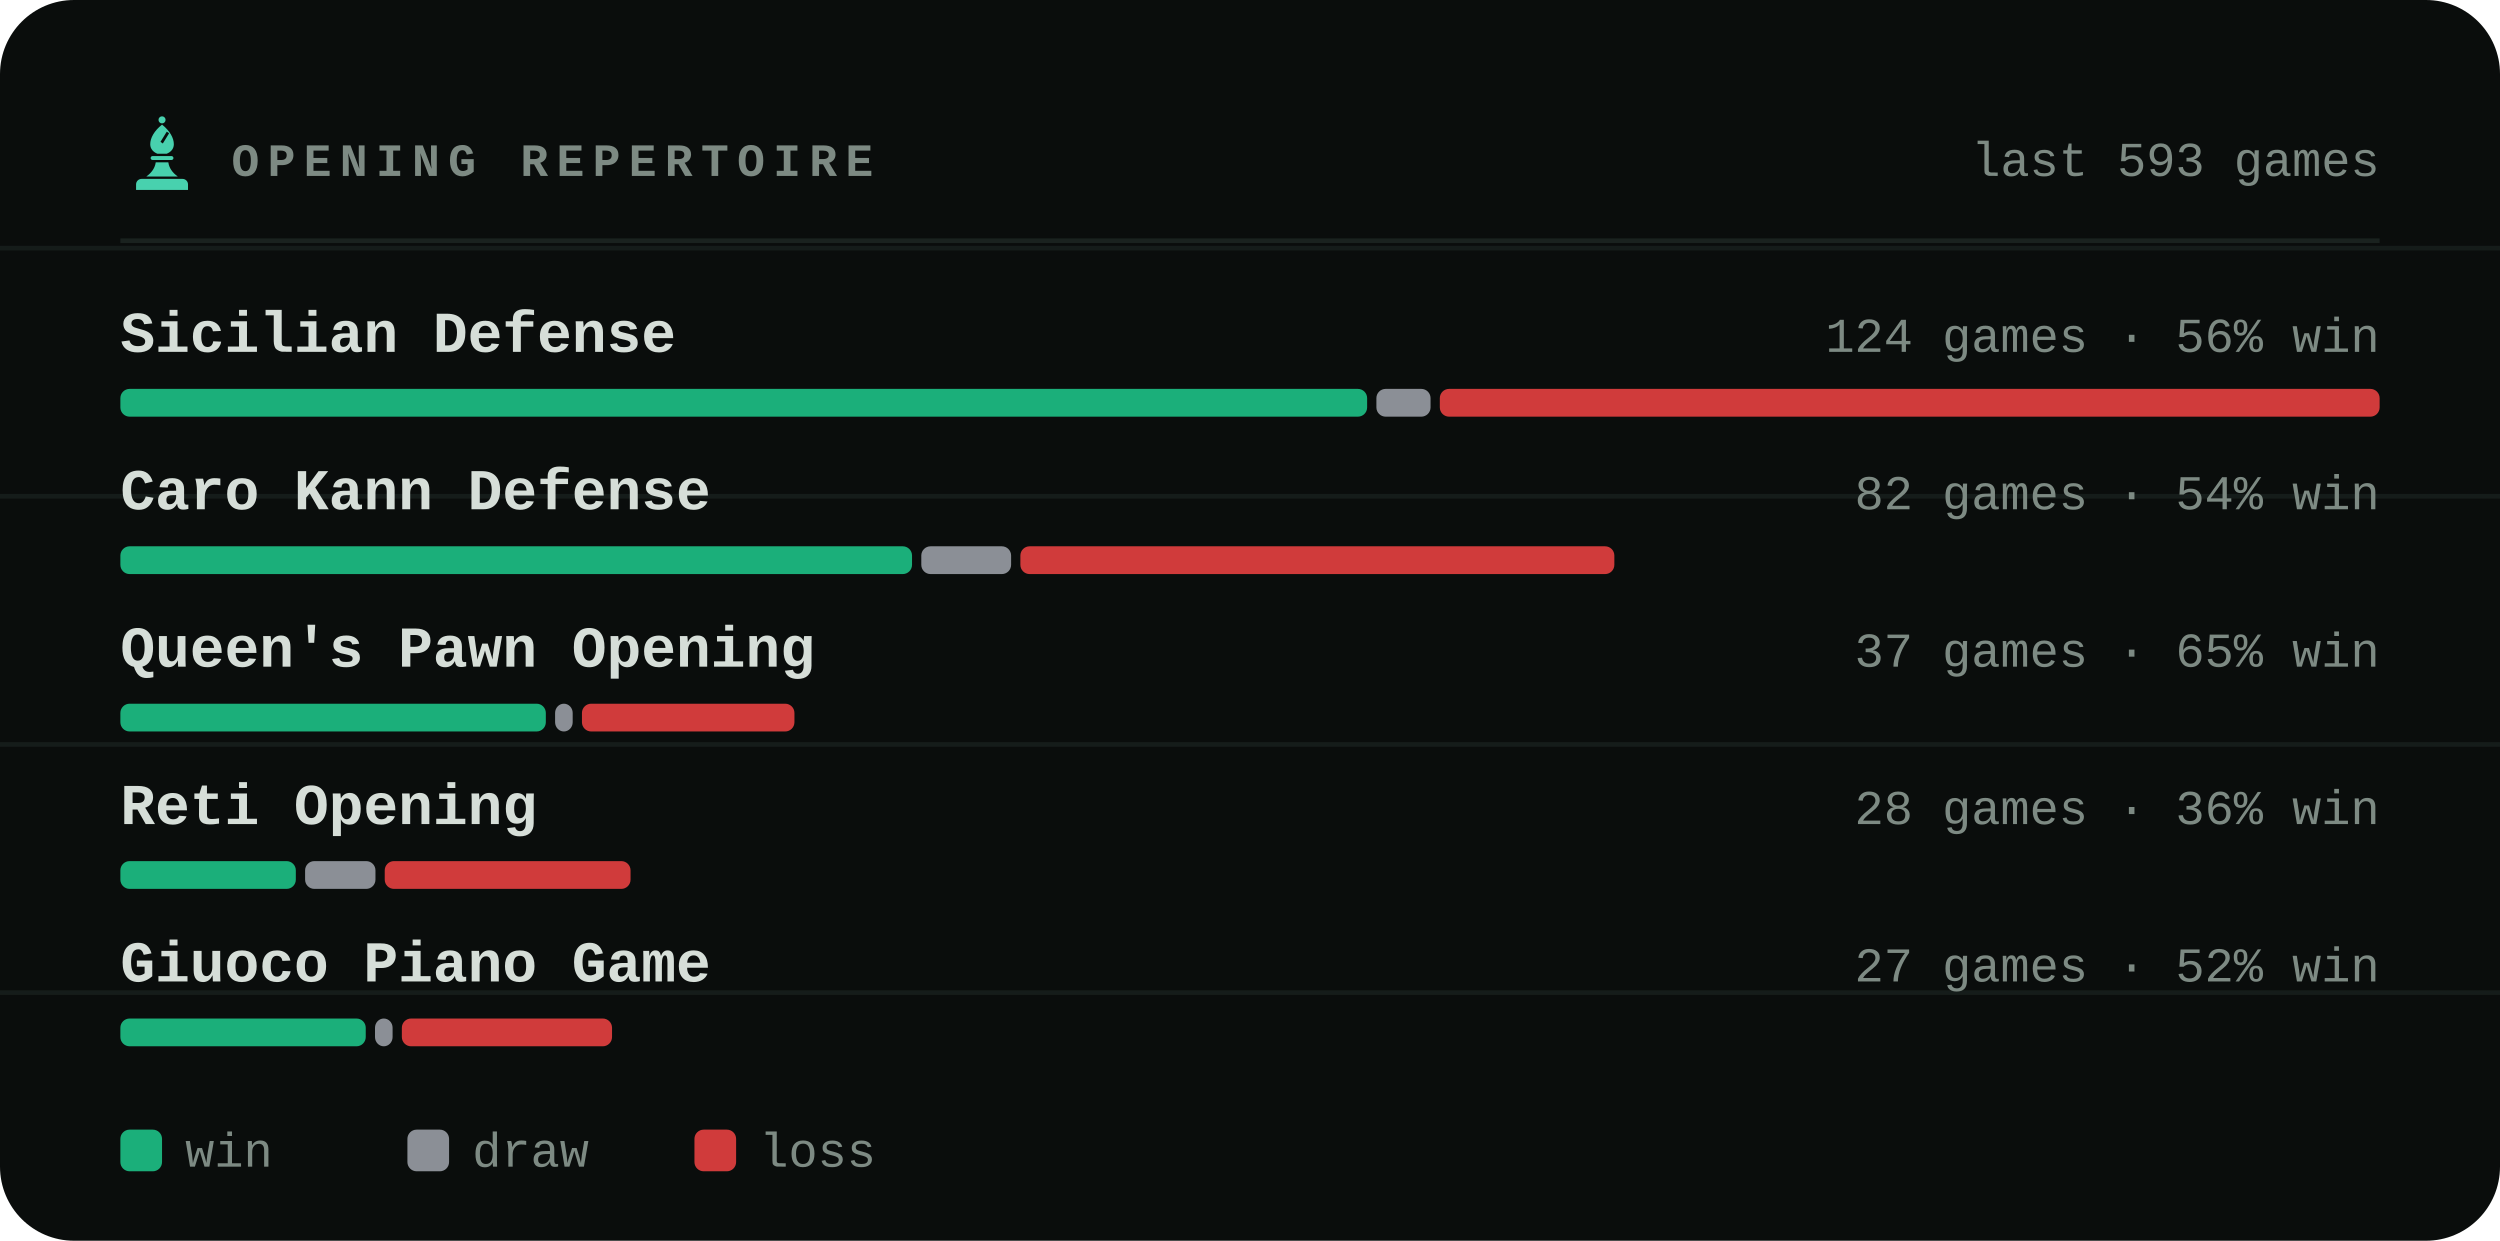
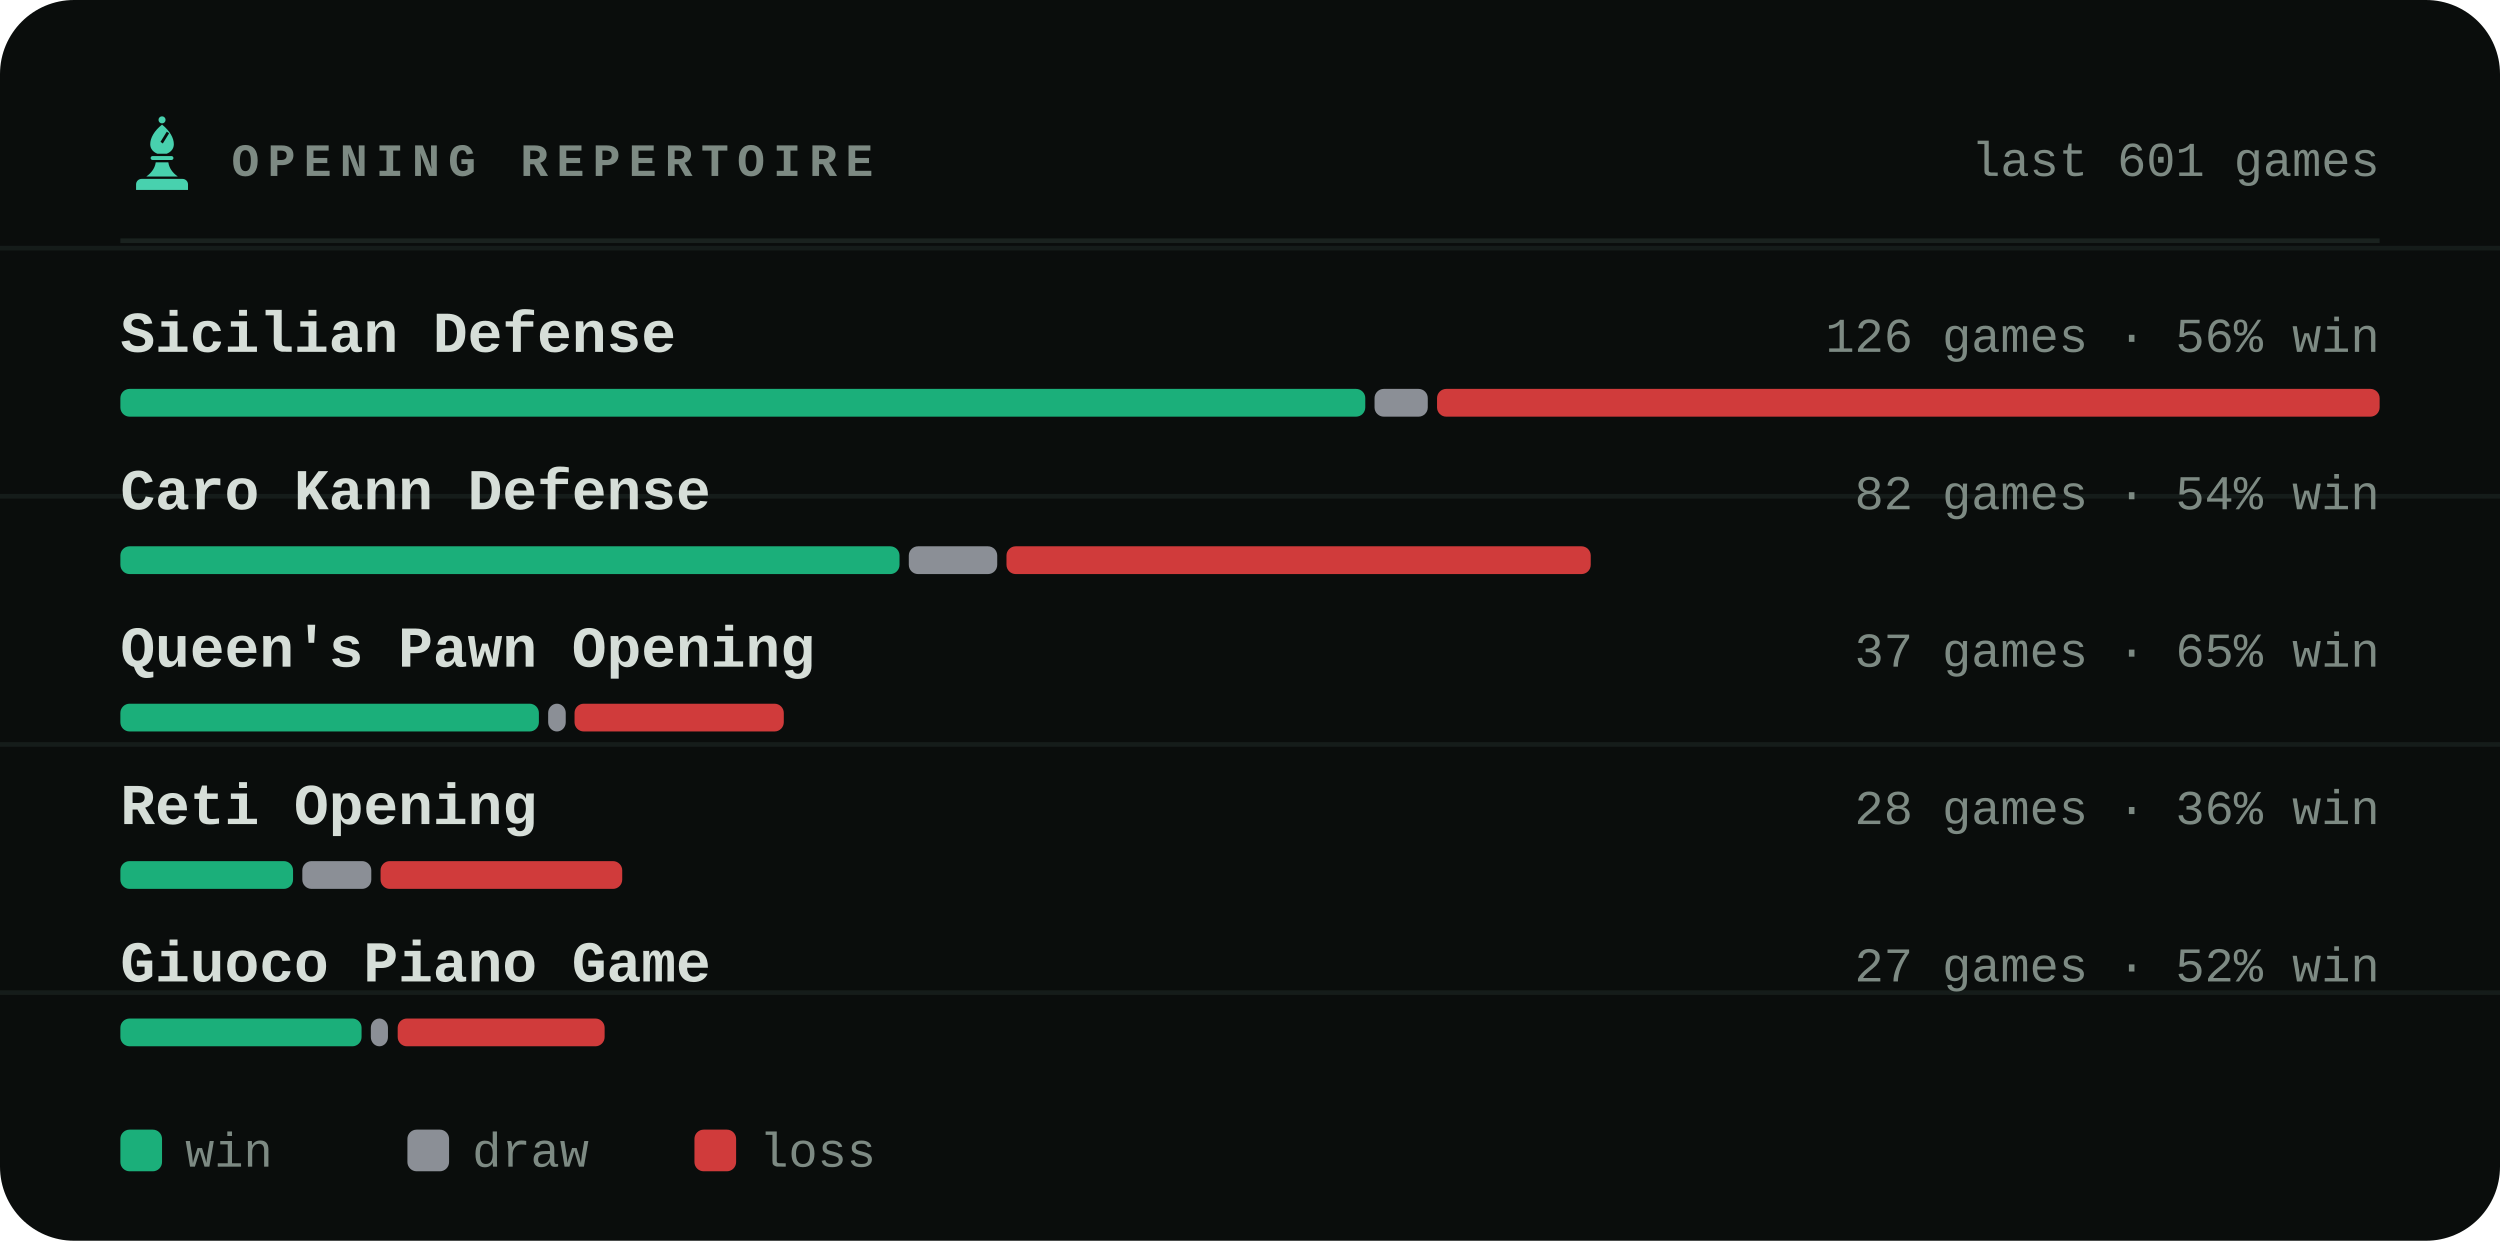
<svg xmlns="http://www.w3.org/2000/svg" viewBox="0 0 540 268" width="540" height="268" role="img" aria-label="Most played openings of bappozl">
  <style>svg{font-family:ui-monospace,'SF Mono',Menlo,Consolas,'Liberation Mono',monospace}text{fill:#d6ded8;white-space:pre}.bg{fill:#0a0d0c}.acc{fill:#48d1ae}.win{fill:#1baf7a}.draw{fill:#8b8f96}.loss{fill:#d03b3b}.lbl{font-size:10px;font-weight:600;letter-spacing:.18em;fill:#7d8a83}.cap{font-size:10.5px;font-weight:500;fill:#7d8a83}.num{font-family:ui-monospace,'SF Mono',Menlo,Consolas,'Liberation Mono',monospace;font-weight:700;letter-spacing:-.02em}.tick{font-size:9px;font-weight:500;fill:#7d8a83;opacity:.75}.dl{font-size:10px;font-weight:600}.rule{stroke:#1a221f;stroke-width:1;fill:none}.grid{stroke:#1a221f;stroke-width:1;fill:none;opacity:.7}.ln{fill:none;stroke:#48d1ae;stroke-width:2;stroke-linecap:round;stroke-linejoin:round}.ring{stroke:#0a0d0c;stroke-width:2}.hollow{fill:none;stroke-width:1.5}.sq{fill:#d6ded8;opacity:.035}</style>
  <rect class="bg" width="540" height="268" rx="16" />
  <line class="grid" x1="0" y1="53.6" x2="540" y2="53.6" opacity=".5" />
  <line class="grid" x1="0" y1="107.2" x2="540" y2="107.2" opacity=".5" />
  <line class="grid" x1="0" y1="160.8" x2="540" y2="160.8" opacity=".5" />
  <line class="grid" x1="0" y1="214.4" x2="540" y2="214.4" opacity=".5" />
  <g class="acc" transform="translate(26.5,24.7) scale(0.17)">
    <circle cx="50" cy="7" r="4.5" />
    <path fill-rule="evenodd" d="M50 13C60 21 65 30 65 38c0 6-4 10-9 12H44c-5-2-9-6-9-12 0-8 5-17 15-25zM56 22l3 2-8 13-3-2z" />
    <path d="M38 53h24a2.5 2.5 0 0 1 0 5H38a2.5 2.5 0 0 1 0-5z" />
    <path d="M42 61h16c1 7 5 13 12 18H30c7-5 11-11 12-18z" />
    <path d="M24 82h52a7 7 0 0 1 7 7v7H17v-7a7 7 0 0 1 7-7z" />
  </g>
  <text class="lbl" x="50" y="38">OPENING REPERTOIRE</text>
-   <text class="cap" x="514" y="38" text-anchor="end">last 593 games</text>
+   <text class="cap" x="514" y="38" text-anchor="end">last 601 games</text>
  <line class="rule" x1="26" y1="52" x2="514" y2="52" />
  <text x="26" y="76" style="font-size:12.5px;font-weight:600">Sicilian Defense</text>
-   <text class="cap" x="514" y="76" text-anchor="end">124 games · 56% win</text>
-   <rect x="26.0" y="84" width="269.3" height="6" rx="2" fill="#1baf7a" />
-   <rect x="297.3" y="84" width="11.7" height="6" rx="2" fill="#8b8f96" />
-   <rect x="311.0" y="84" width="203.0" height="6" rx="2" fill="#d03b3b" />
+   <text class="cap" x="514" y="76" text-anchor="end">126 games · 56% win</text>
+   <rect x="26.0" y="84" width="268.9" height="6" rx="2" fill="#1baf7a" />
+   <rect x="296.9" y="84" width="11.5" height="6" rx="2" fill="#8b8f96" />
+   <rect x="310.4" y="84" width="203.6" height="6" rx="2" fill="#d03b3b" />
  <text x="26" y="110" style="font-size:12.5px;font-weight:600">Caro Kann Defense</text>
  <text class="cap" x="514" y="110" text-anchor="end">82 games · 54% win</text>
-   <rect x="26.0" y="118" width="171.0" height="6" rx="2" fill="#1baf7a" />
-   <rect x="199.0" y="118" width="19.4" height="6" rx="2" fill="#8b8f96" />
-   <rect x="220.4" y="118" width="128.3" height="6" rx="2" fill="#d03b3b" />
+   <rect x="26.0" y="118" width="168.3" height="6" rx="2" fill="#1baf7a" />
+   <rect x="196.3" y="118" width="19.1" height="6" rx="2" fill="#8b8f96" />
+   <rect x="217.4" y="118" width="126.2" height="6" rx="2" fill="#d03b3b" />
  <text x="26" y="144" style="font-size:12.5px;font-weight:600">Queen's Pawn Opening</text>
  <text class="cap" x="514" y="144" text-anchor="end">37 games · 65% win</text>
-   <rect x="26.0" y="152" width="91.9" height="6" rx="2" fill="#1baf7a" />
-   <rect x="119.9" y="152" width="3.8" height="6" rx="2" fill="#8b8f96" />
-   <rect x="125.7" y="152" width="45.9" height="6" rx="2" fill="#d03b3b" />
+   <rect x="26.0" y="152" width="90.4" height="6" rx="2" fill="#1baf7a" />
+   <rect x="118.4" y="152" width="3.8" height="6" rx="2" fill="#8b8f96" />
+   <rect x="124.1" y="152" width="45.2" height="6" rx="2" fill="#d03b3b" />
  <text x="26" y="178" style="font-size:12.5px;font-weight:600">Reti Opening</text>
  <text class="cap" x="514" y="178" text-anchor="end">28 games · 36% win</text>
-   <rect x="26.0" y="186" width="37.9" height="6" rx="2" fill="#1baf7a" />
-   <rect x="65.9" y="186" width="15.2" height="6" rx="2" fill="#8b8f96" />
-   <rect x="83.1" y="186" width="53.1" height="6" rx="2" fill="#d03b3b" />
+   <rect x="26.0" y="186" width="37.3" height="6" rx="2" fill="#1baf7a" />
+   <rect x="65.3" y="186" width="14.9" height="6" rx="2" fill="#8b8f96" />
+   <rect x="82.2" y="186" width="52.2" height="6" rx="2" fill="#d03b3b" />
  <text x="26" y="212" style="font-size:12.5px;font-weight:600">Giuoco Piano Game</text>
  <text class="cap" x="514" y="212" text-anchor="end">27 games · 52% win</text>
-   <rect x="26.0" y="220" width="53.0" height="6" rx="2" fill="#1baf7a" />
-   <rect x="81.0" y="220" width="3.8" height="6" rx="2" fill="#8b8f96" />
-   <rect x="86.8" y="220" width="45.4" height="6" rx="2" fill="#d03b3b" />
+   <rect x="26.0" y="220" width="52.1" height="6" rx="2" fill="#1baf7a" />
+   <rect x="80.1" y="220" width="3.7" height="6" rx="2" fill="#8b8f96" />
+   <rect x="85.9" y="220" width="44.7" height="6" rx="2" fill="#d03b3b" />
  <rect x="26" y="244" width="9" height="9" rx="2" fill="#1baf7a" />
  <text class="cap" x="40" y="252">win</text>
  <rect x="88" y="244" width="9" height="9" rx="2" fill="#8b8f96" />
  <text class="cap" x="102" y="252">draw</text>
  <rect x="150" y="244" width="9" height="9" rx="2" fill="#d03b3b" />
  <text class="cap" x="164" y="252">loss</text>
</svg>
